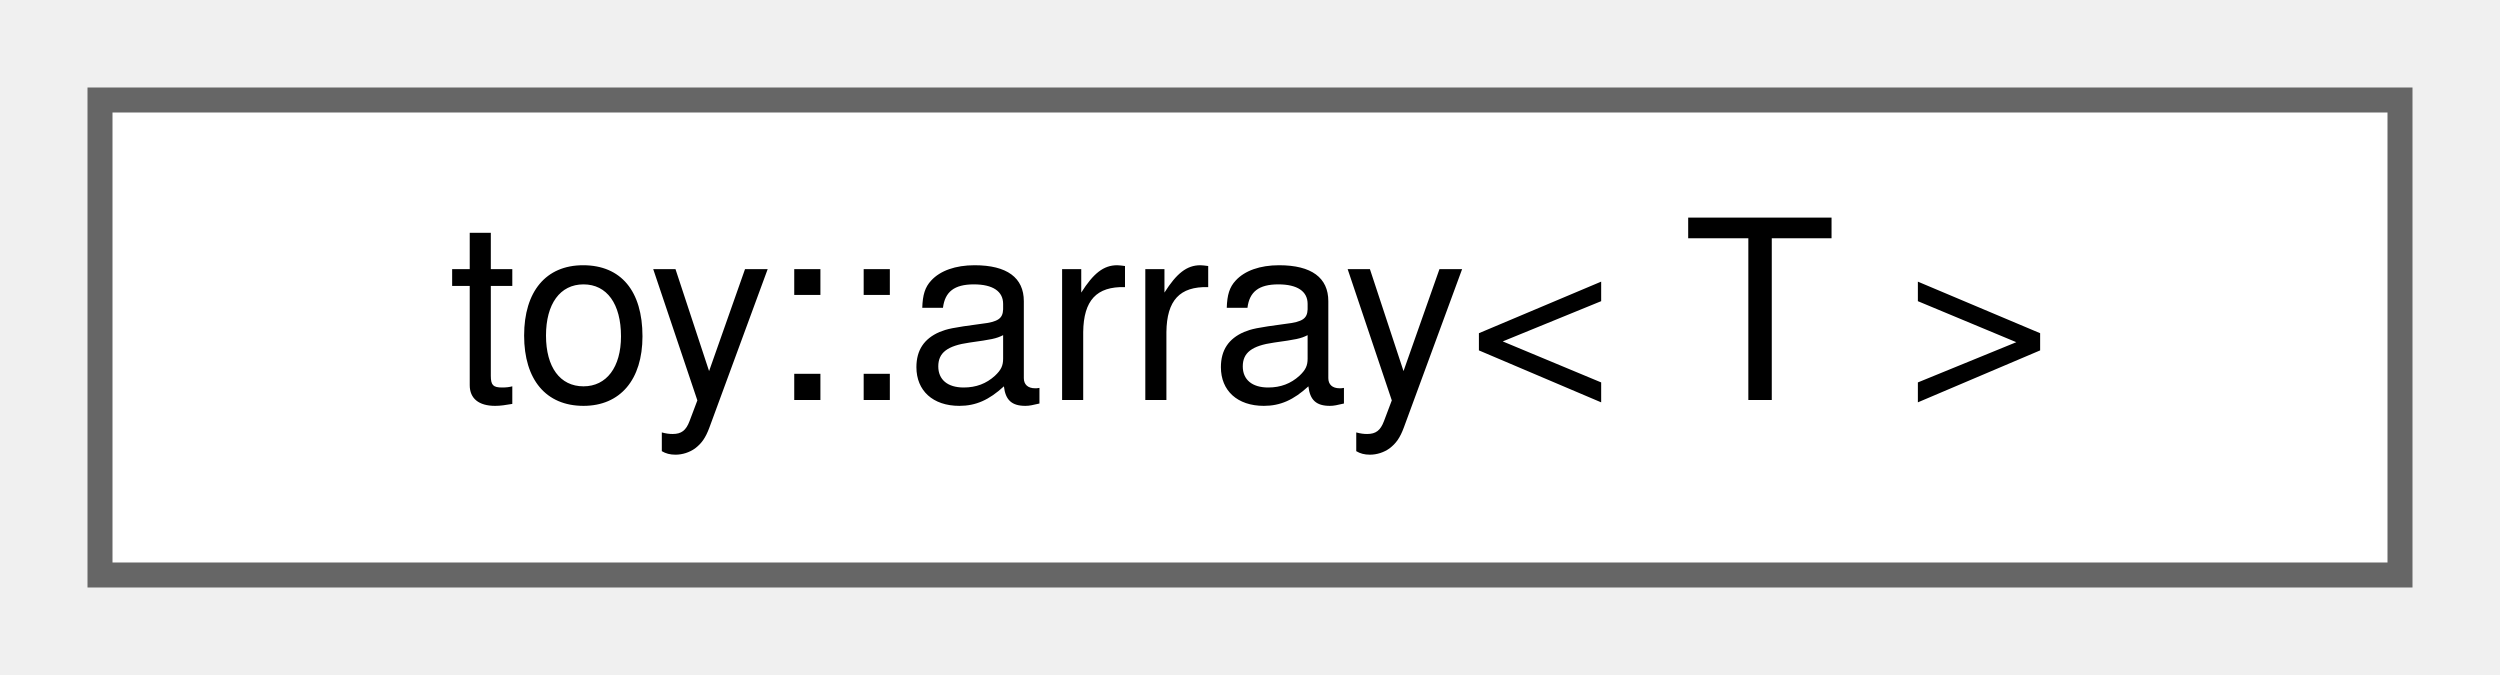
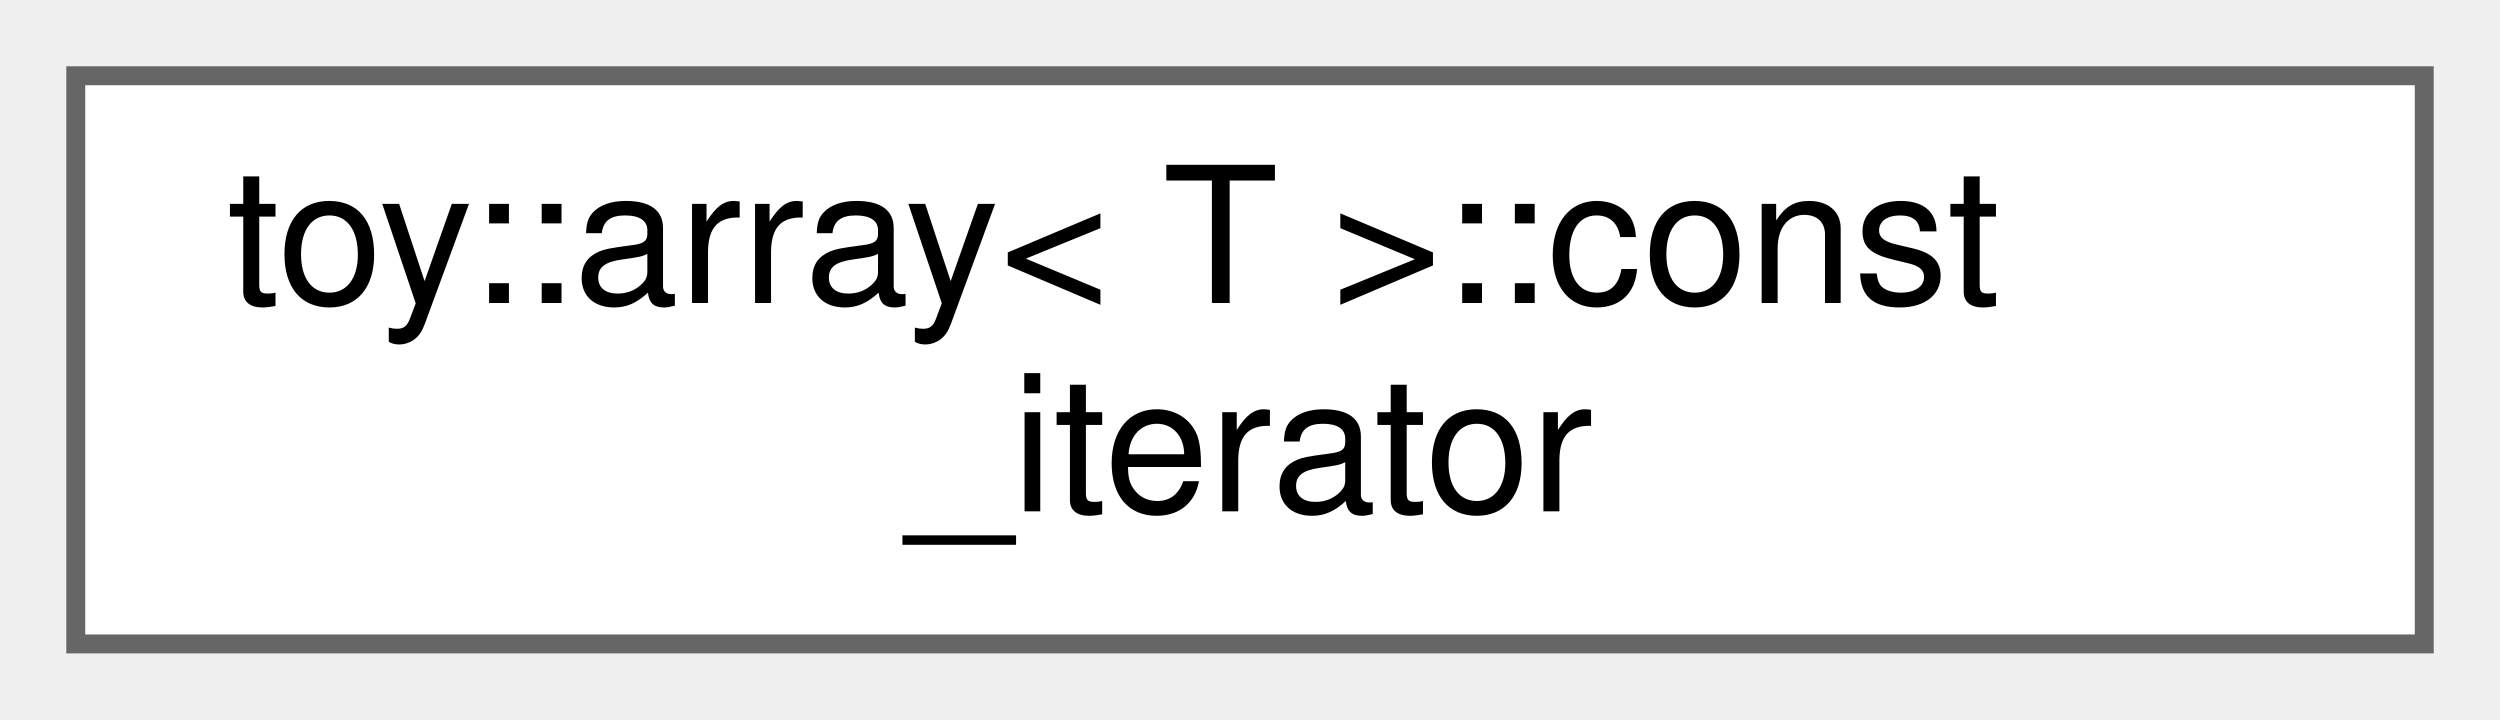
- <svg xmlns="http://www.w3.org/2000/svg" xmlns:xlink="http://www.w3.org/1999/xlink" width="100pt" height="27pt" viewBox="0.00 0.00 100.00 27.00">
-   <g id="graph0" class="graph" transform="scale(1 1) rotate(0) translate(4 23)">
+ <svg xmlns="http://www.w3.org/2000/svg" xmlns:xlink="http://www.w3.org/1999/xlink" width="132pt" height="38pt" viewBox="0.00 0.00 132.00 38.00">
+   <g id="graph0" class="graph" transform="scale(1 1) rotate(0) translate(4 34)">
    <g id="Node000000" class="node">
      <g id="a_Node000000">
-         <a xlink:href="d8/d52/classtoy_1_1array.html" target="_top" xlink:title="STL class.">
-           <polygon fill="white" stroke="#666666" points="92,-19 0,-19 0,0 92,0 92,-19" />
-           <text text-anchor="middle" x="46" y="-7" font-family="Helvetica,sans-Serif" font-size="10.00">toy::array&lt; T &gt;</text>
+         <a xlink:href="da/d9d/classtoy_1_1array_1_1const__iterator.html" target="_top" xlink:title="STL iterator class.">
+           <polygon fill="white" stroke="#666666" points="124,-30 0,-30 0,0 124,0 124,-30" />
+           <text text-anchor="start" x="8" y="-18" font-family="Helvetica,sans-Serif" font-size="10.00">toy::array&lt; T &gt;::const</text>
+           <text text-anchor="middle" x="62" y="-7" font-family="Helvetica,sans-Serif" font-size="10.00">_iterator</text>
        </a>
      </g>
    </g>
  </g>
</svg>
